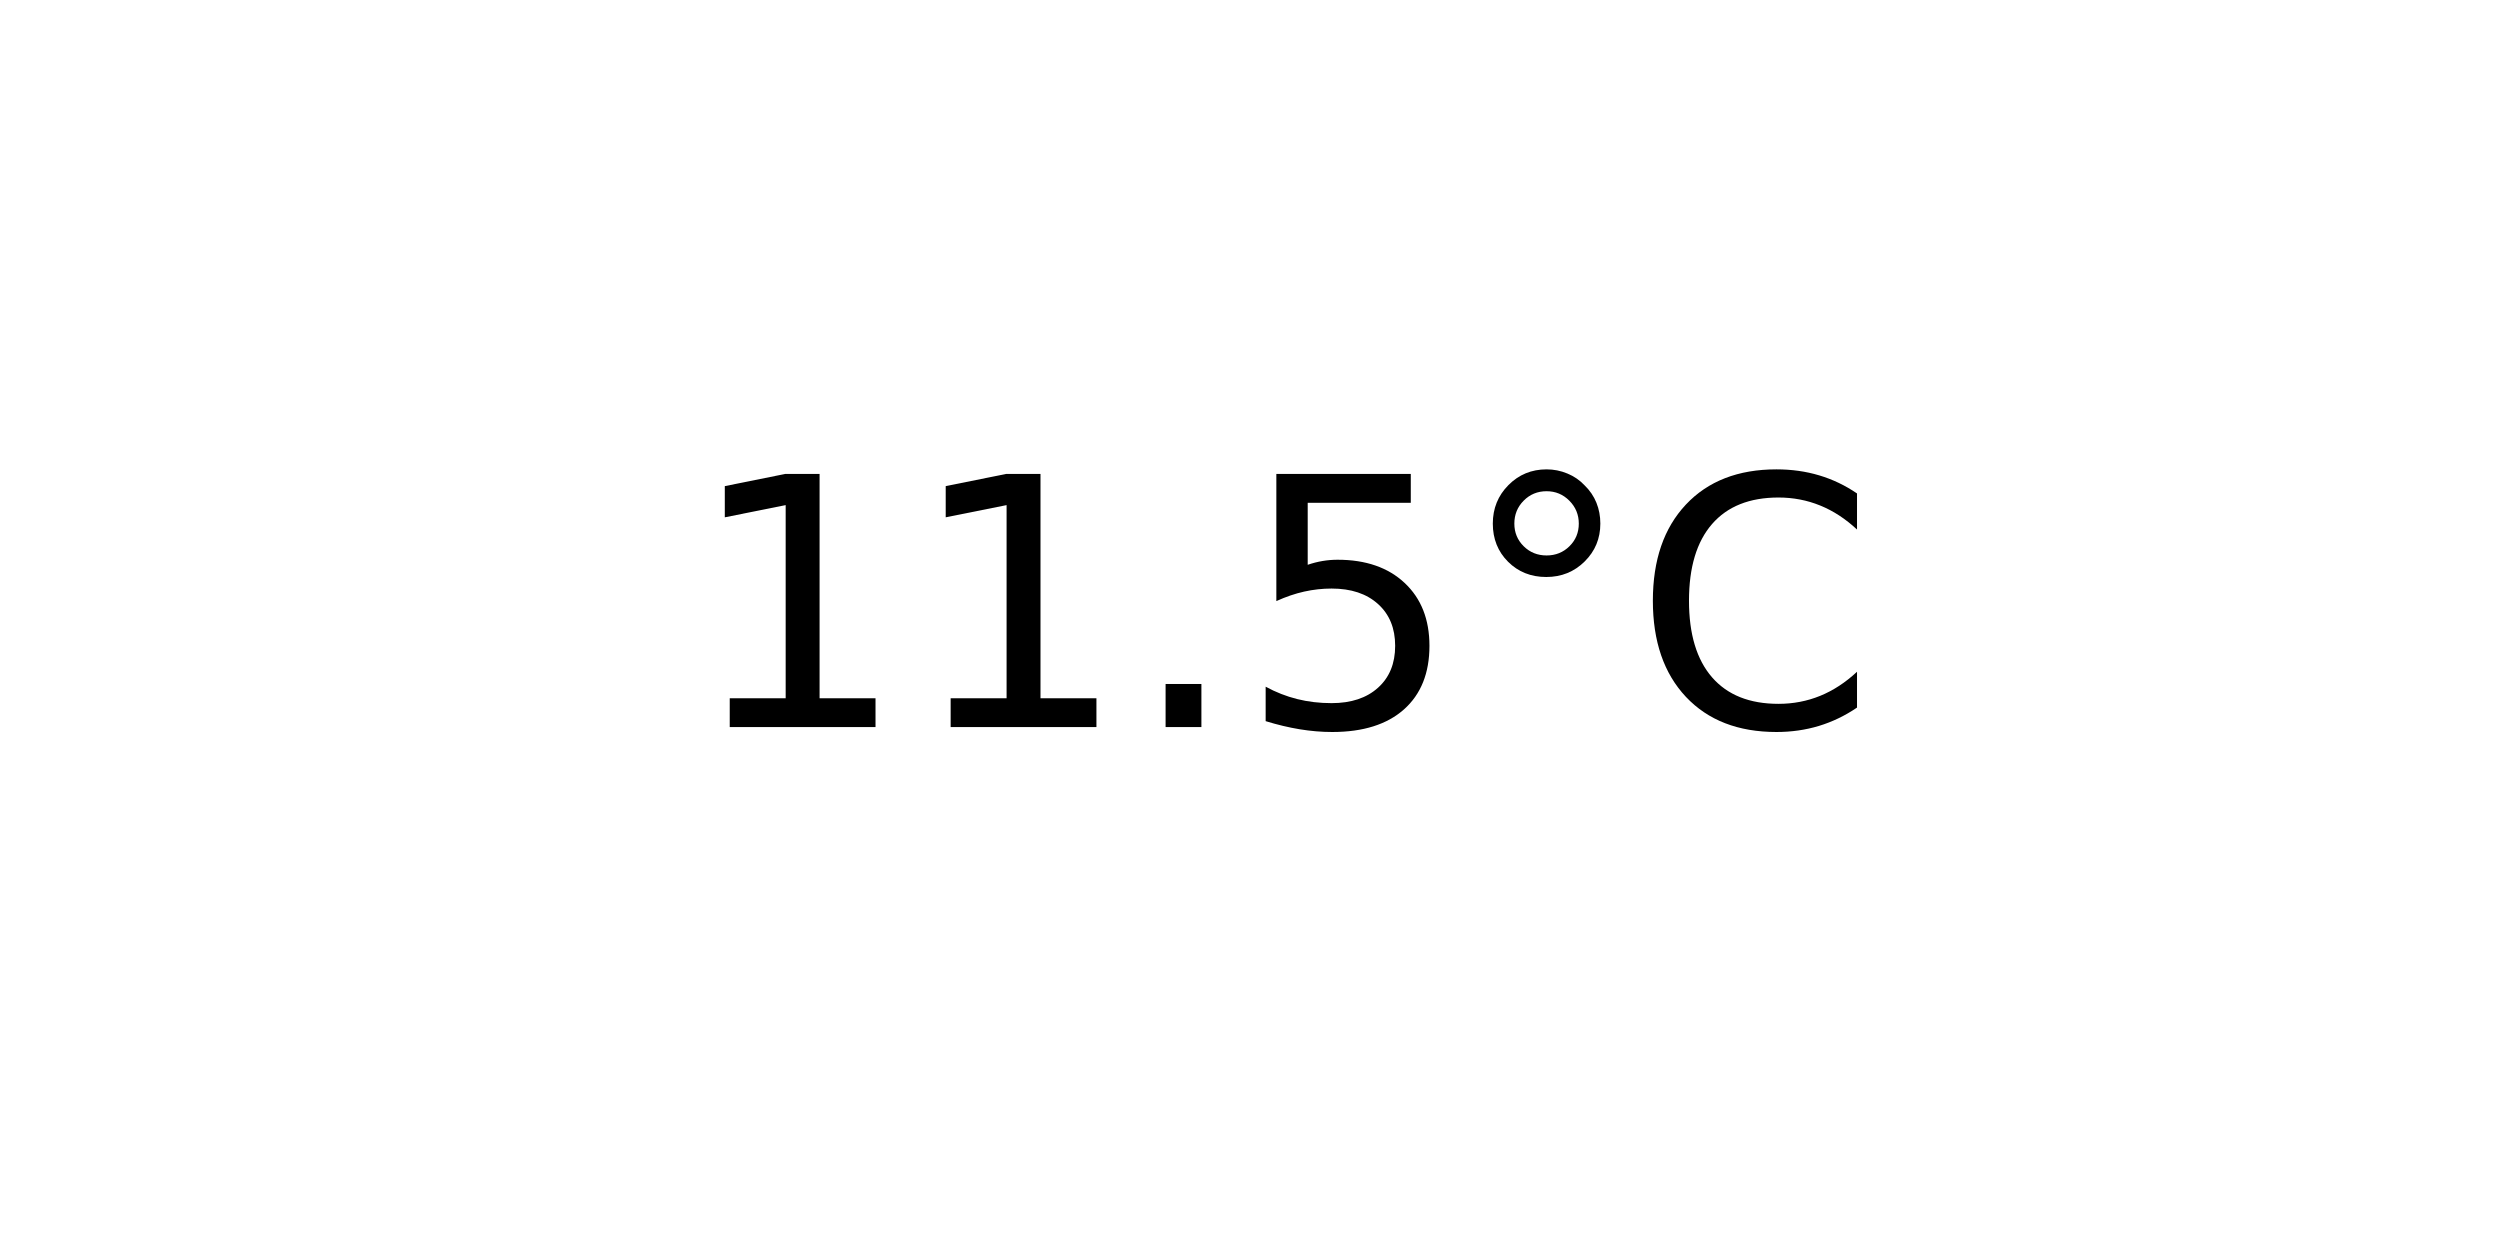
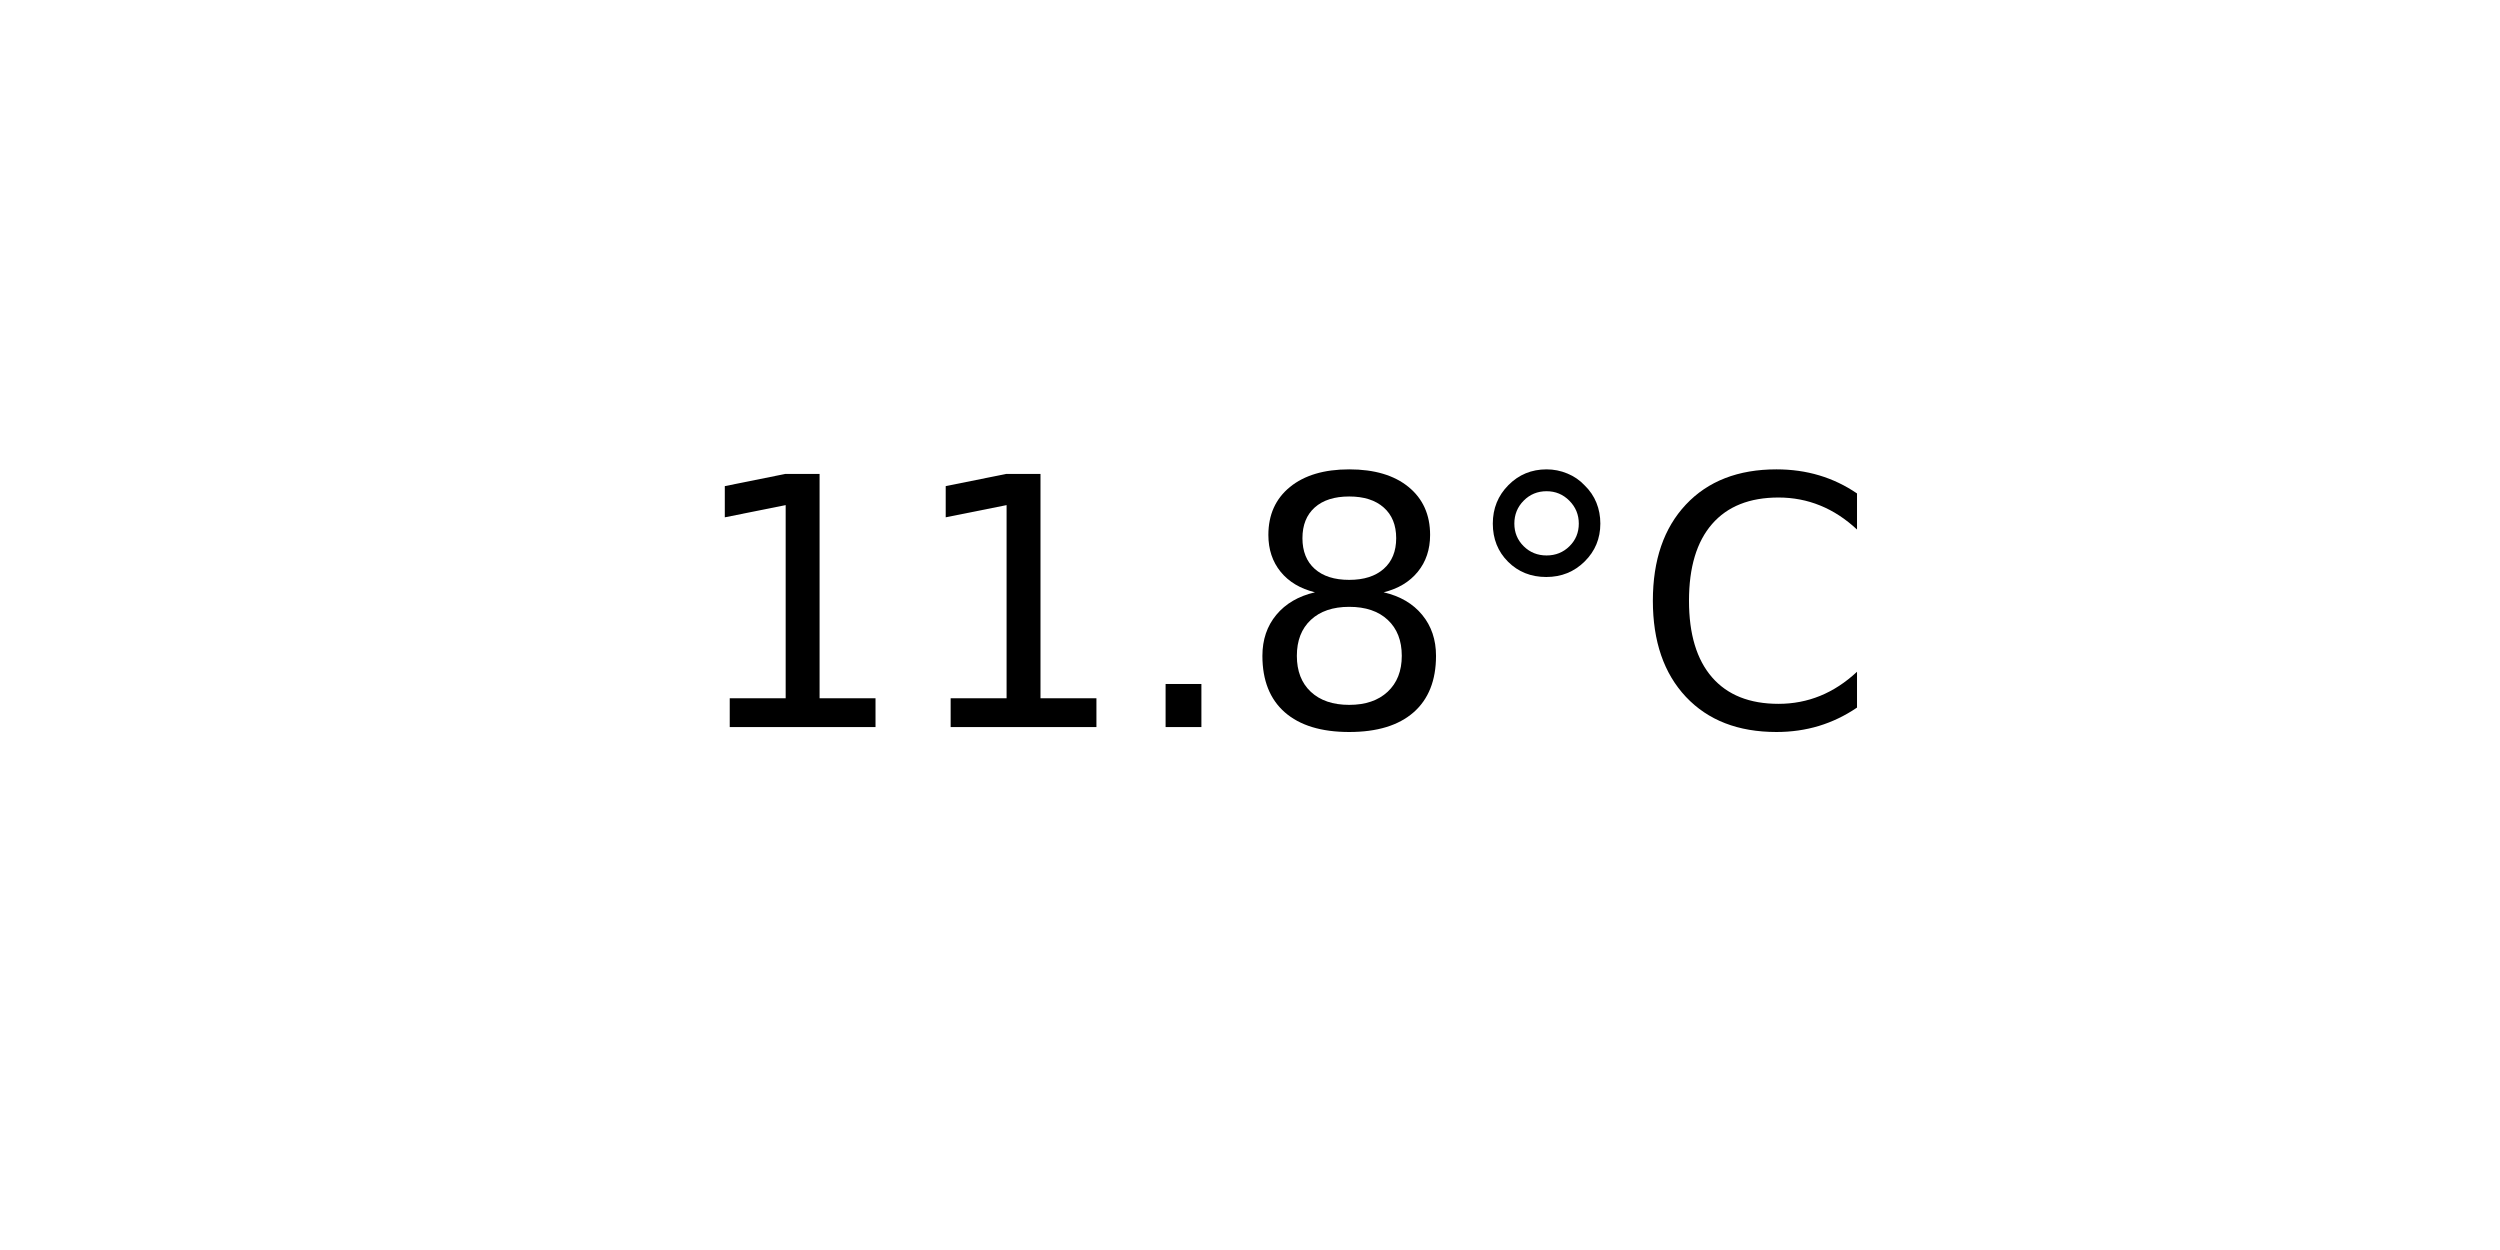
<svg xmlns="http://www.w3.org/2000/svg" xmlns:xlink="http://www.w3.org/1999/xlink" width="72pt" height="36pt" viewBox="0 0 72 36" version="1.1">
  <defs>
    <style type="text/css">*{stroke-linejoin: round; stroke-linecap: butt}</style>
  </defs>
  <g id="figure_1">
    <g id="axes_1">
      <g id="text_1">
        <g transform="translate(19.77578 20.93937) scale(0.1 -0.1)">
          <defs>
            <path id="DejaVuSans-31" d="M 794 531  L 1825 531  L 1825 4091  L 703 3866  L 703 4441  L 1819 4666  L 2450 4666  L 2450 531  L 3481 531  L 3481 0  L 794 0  L 794 531  z " transform="scale(0.015625)" />
            <path id="DejaVuSans-2e" d="M 684 794  L 1344 794  L 1344 0  L 684 0  L 684 794  z " transform="scale(0.015625)" />
-             <path id="DejaVuSans-35" d="M 691 4666  L 3169 4666  L 3169 4134  L 1269 4134  L 1269 2991  Q 1406 3038 1543 3061  Q 1681 3084 1819 3084  Q 2600 3084 3056 2656  Q 3513 2228 3513 1497  Q 3513 744 3044 326  Q 2575 -91 1722 -91  Q 1428 -91 1123 -41  Q 819 9 494 109  L 494 744  Q 775 591 1075 516  Q 1375 441 1709 441  Q 2250 441 2565 725  Q 2881 1009 2881 1497  Q 2881 1984 2565 2268  Q 2250 2553 1709 2553  Q 1456 2553 1204 2497  Q 953 2441 691 2322  L 691 4666  z " transform="scale(0.015625)" />
+             <path id="DejaVuSans-38" d="M 2034 2216  Q 1584 2216 1326 1975  Q 1069 1734 1069 1313  Q 1069 891 1326 650  Q 1584 409 2034 409  Q 2484 409 2743 651  Q 3003 894 3003 1313  Q 3003 1734 2745 1975  Q 2488 2216 2034 2216  z M 1403 2484  Q 997 2584 770 2862  Q 544 3141 544 3541  Q 544 4100 942 4425  Q 1341 4750 2034 4750  Q 2731 4750 3128 4425  Q 3525 4100 3525 3541  Q 3525 3141 3298 2862  Q 3072 2584 2669 2484  Q 3125 2378 3379 2068  Q 3634 1759 3634 1313  Q 3634 634 3220 271  Q 2806 -91 2034 -91  Q 1263 -91 848 271  Q 434 634 434 1313  Q 434 1759 690 2068  Q 947 2378 1403 2484  z M 1172 3481  Q 1172 3119 1398 2916  Q 1625 2713 2034 2713  Q 2441 2713 2670 2916  Q 2900 3119 2900 3481  Q 2900 3844 2670 4047  Q 2441 4250 2034 4250  Q 1625 4250 1398 4047  Q 1172 3844 1172 3481  z " transform="scale(0.015625)" />
            <path id="DejaVuSans-b0" d="M 1600 4347  Q 1350 4347 1178 4173  Q 1006 4000 1006 3750  Q 1006 3503 1178 3333  Q 1350 3163 1600 3163  Q 1850 3163 2022 3333  Q 2194 3503 2194 3750  Q 2194 3997 2020 4172  Q 1847 4347 1600 4347  z M 1600 4750  Q 1800 4750 1984 4673  Q 2169 4597 2303 4453  Q 2447 4313 2519 4134  Q 2591 3956 2591 3750  Q 2591 3338 2302 3052  Q 2013 2766 1594 2766  Q 1172 2766 890 3047  Q 609 3328 609 3750  Q 609 4169 896 4459  Q 1184 4750 1600 4750  z " transform="scale(0.015625)" />
            <path id="DejaVuSans-43" d="M 4122 4306  L 4122 3641  Q 3803 3938 3442 4084  Q 3081 4231 2675 4231  Q 1875 4231 1450 3742  Q 1025 3253 1025 2328  Q 1025 1406 1450 917  Q 1875 428 2675 428  Q 3081 428 3442 575  Q 3803 722 4122 1019  L 4122 359  Q 3791 134 3420 21  Q 3050 -91 2638 -91  Q 1578 -91 968 557  Q 359 1206 359 2328  Q 359 3453 968 4101  Q 1578 4750 2638 4750  Q 3056 4750 3426 4639  Q 3797 4528 4122 4306  z " transform="scale(0.015625)" />
          </defs>
          <use xlink:href="#DejaVuSans-31" />
          <use xlink:href="#DejaVuSans-31" x="63.623" />
          <use xlink:href="#DejaVuSans-2e" x="127.246" />
-           <use xlink:href="#DejaVuSans-35" x="159.033" />
+           <use xlink:href="#DejaVuSans-38" x="159.033" />
          <use xlink:href="#DejaVuSans-b0" x="222.656" />
          <use xlink:href="#DejaVuSans-43" x="272.656" />
        </g>
      </g>
    </g>
  </g>
</svg>
